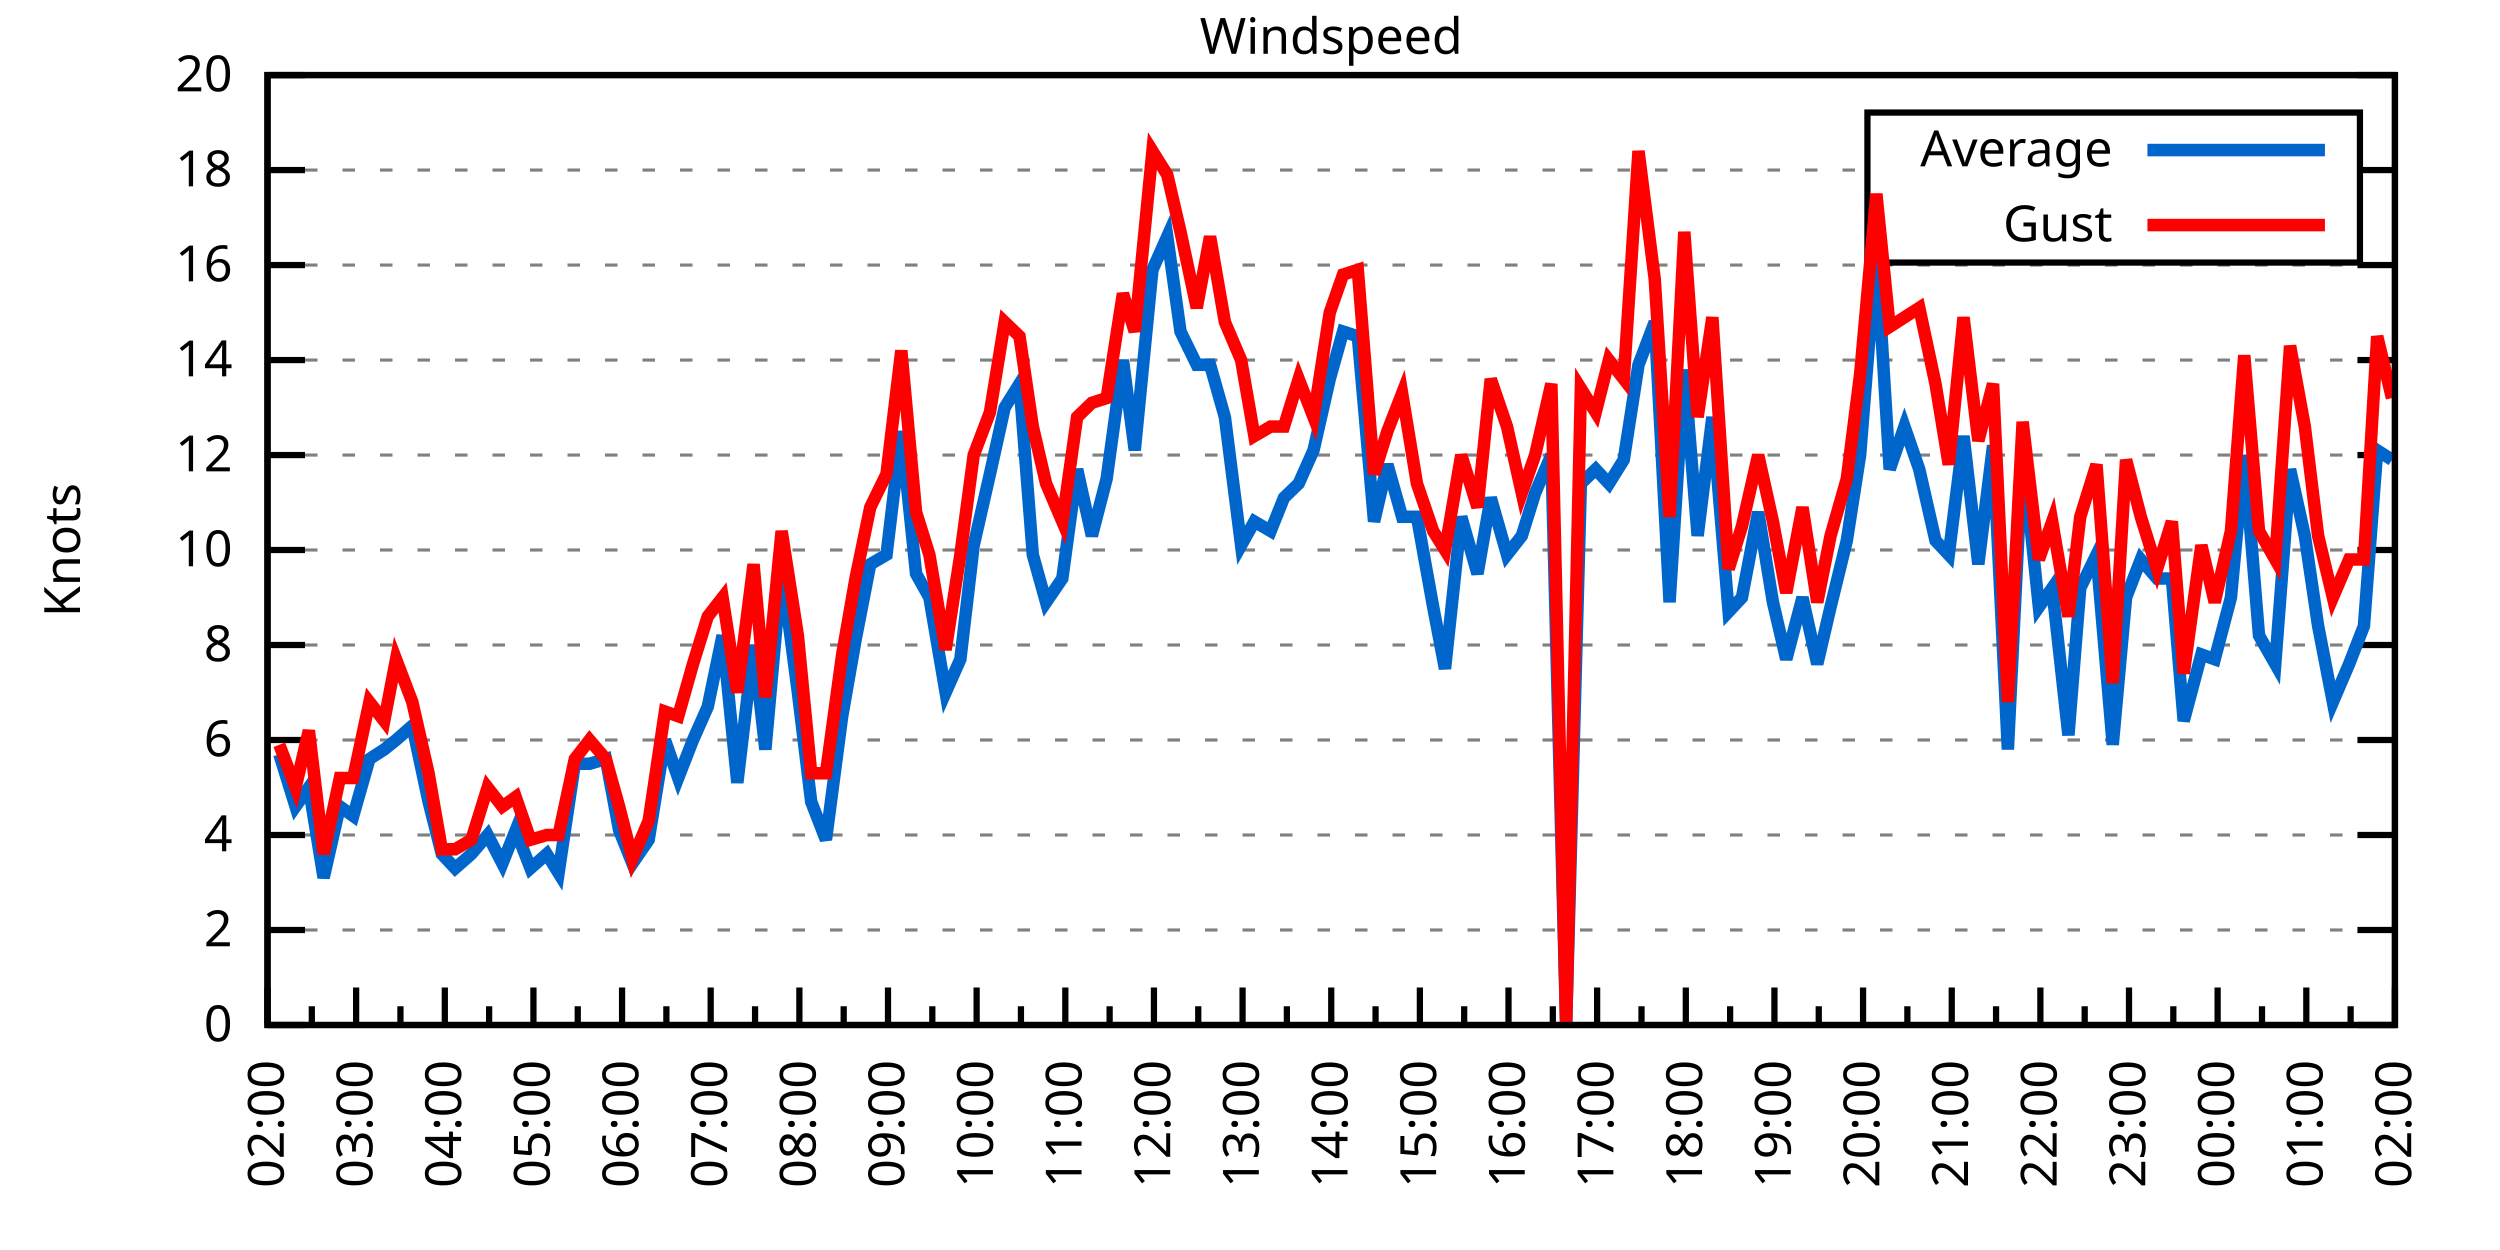
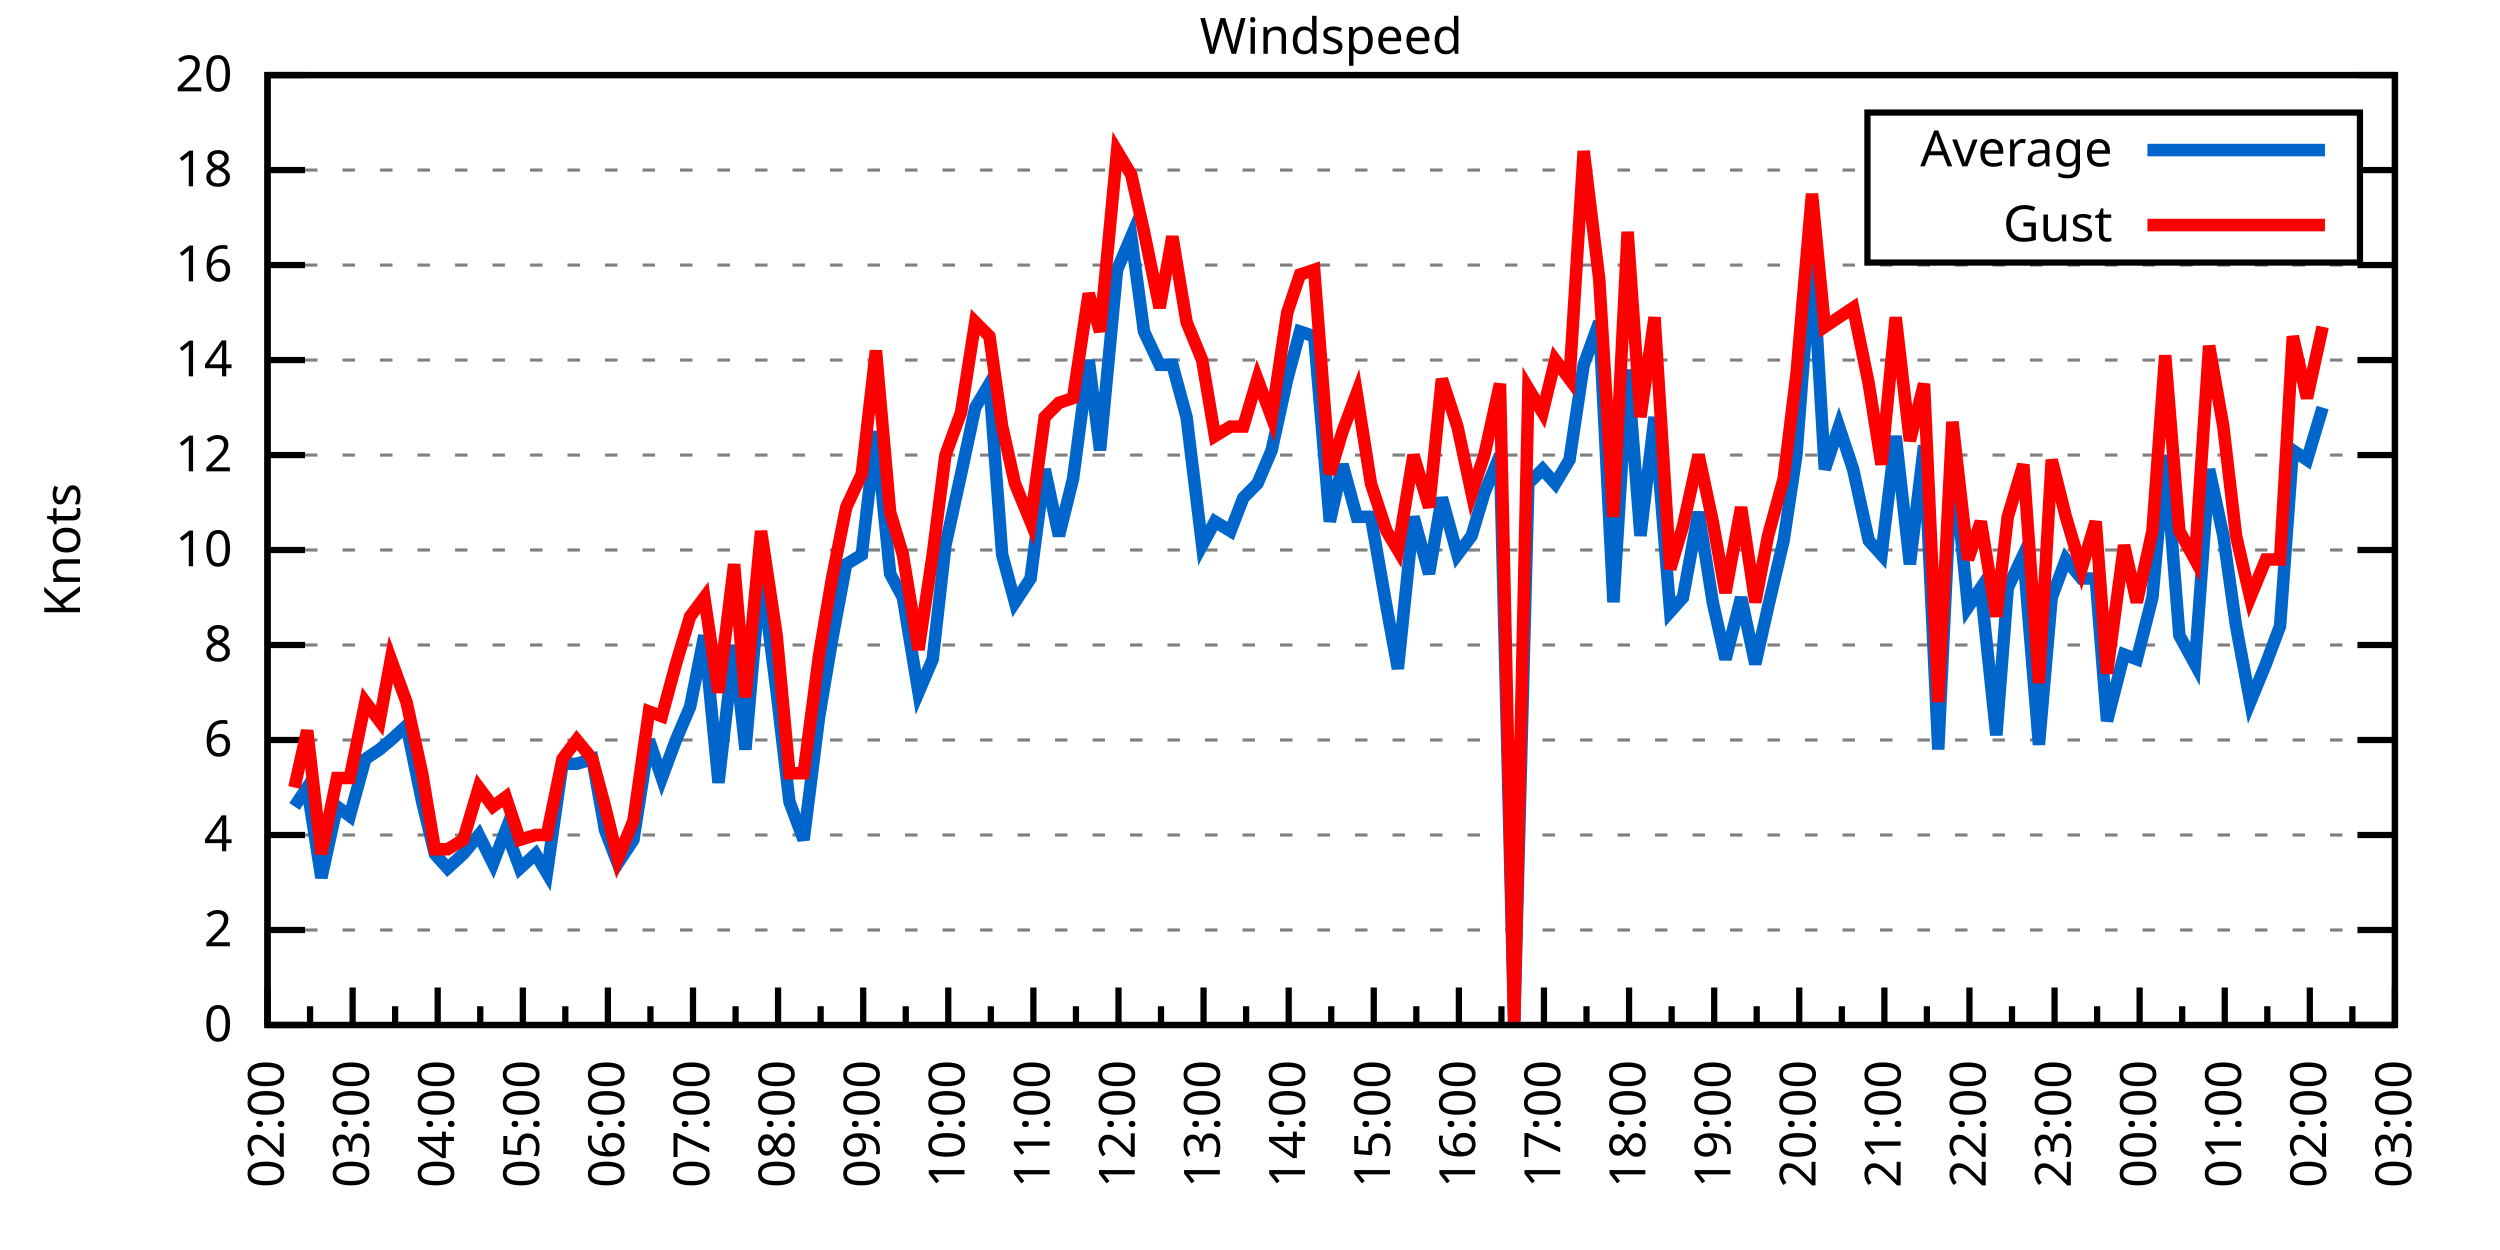
<svg xmlns="http://www.w3.org/2000/svg" xmlns:xlink="http://www.w3.org/1999/xlink" width="400" height="200" viewBox="0 0 400 200">
  <g id="gnuplot_canvas">
    <rect x="0" y="0" width="400" height="200" fill="none" />
    <defs>
      <circle id="gpDot" r="0.5" stroke-width="0.5" stroke="currentColor" />
      <path id="gpPt0" stroke-width="0.333" stroke="currentColor" d="M-1,0 h2 M0,-1 v2" />
      <path id="gpPt1" stroke-width="0.333" stroke="currentColor" d="M-1,-1 L1,1 M1,-1 L-1,1" />
      <path id="gpPt2" stroke-width="0.333" stroke="currentColor" d="M-1,0 L1,0 M0,-1 L0,1 M-1,-1 L1,1 M-1,1 L1,-1" />
      <rect id="gpPt3" stroke-width="0.333" stroke="currentColor" x="-1" y="-1" width="2" height="2" />
      <rect id="gpPt4" stroke-width="0.333" stroke="currentColor" fill="currentColor" x="-1" y="-1" width="2" height="2" />
      <circle id="gpPt5" stroke-width="0.333" stroke="currentColor" cx="0" cy="0" r="1" />
      <use xlink:href="#gpPt5" id="gpPt6" fill="currentColor" stroke="none" />
      <path id="gpPt7" stroke-width="0.333" stroke="currentColor" d="M0,-1.33 L-1.33,0.67 L1.33,0.67 z" />
      <use xlink:href="#gpPt7" id="gpPt8" fill="currentColor" stroke="none" />
      <use xlink:href="#gpPt7" id="gpPt9" stroke="currentColor" transform="rotate(180)" />
      <use xlink:href="#gpPt9" id="gpPt10" fill="currentColor" stroke="none" />
      <use xlink:href="#gpPt3" id="gpPt11" stroke="currentColor" transform="rotate(45)" />
      <use xlink:href="#gpPt11" id="gpPt12" fill="currentColor" stroke="none" />
      <path id="gpPt13" stroke-width="0.333" stroke="currentColor" d="M0,1.330 L1.265,0.411 L0.782,-1.067 L-0.782,-1.076 L-1.265,0.411 z" />
      <use xlink:href="#gpPt13" id="gpPt14" fill="currentColor" stroke="none" />
      <filter id="textbox" filterUnits="objectBoundingBox" x="0" y="0" height="1" width="1">
        <feFlood flood-color="white" flood-opacity="1" result="bgnd" />
        <feComposite in="SourceGraphic" in2="bgnd" operator="atop" />
      </filter>
      <filter id="greybox" filterUnits="objectBoundingBox" x="0" y="0" height="1" width="1">
        <feFlood flood-color="lightgrey" flood-opacity="1" result="grey" />
        <feComposite in="SourceGraphic" in2="grey" operator="atop" />
      </filter>
    </defs>
    <g fill="none" color="white" stroke="currentColor" stroke-width="1.00" stroke-linecap="butt" stroke-linejoin="miter">
</g>
    <g fill="none" color="black" stroke="currentColor" stroke-width="1.00" stroke-linecap="butt" stroke-linejoin="miter">
      <g stroke="none" shape-rendering="crispEdges">
        <polygon fill="rgb(255, 255, 255)" points="42.80,164.00 383.18,164.00 383.18,12.02 42.80,12.02 " />
      </g>
    </g>
    <g fill="none" color="black" stroke="currentColor" stroke-width="1.00" stroke-linecap="butt" stroke-linejoin="miter">
</g>
    <g fill="none" color="black" stroke="black" stroke-width="0.50" stroke-linecap="butt" stroke-linejoin="miter">
</g>
    <g fill="none" color="gray" stroke="currentColor" stroke-width="0.50" stroke-linecap="butt" stroke-linejoin="miter">
      <path stroke="gray" stroke-dasharray="2,4" class="gridline" d="M42.80,164.00 L383.19,164.00  " />
    </g>
    <g fill="none" color="gray" stroke="gray" stroke-width="1.00" stroke-linecap="butt" stroke-linejoin="miter">
</g>
    <g fill="none" color="black" stroke="currentColor" stroke-width="1.00" stroke-linecap="butt" stroke-linejoin="miter">
      <path stroke="black" d="M42.80,164.00 L48.80,164.00 M383.19,164.00 L377.19,164.00  " />
      <g transform="translate(37.20,166.60)" stroke="none" fill="black" font-family="Sans" font-size="8.00" text-anchor="end">
        <text>
          <tspan font-family="Sans"> 0</tspan>
        </text>
      </g>
    </g>
    <g fill="none" color="black" stroke="currentColor" stroke-width="1.00" stroke-linecap="butt" stroke-linejoin="miter">
</g>
    <g fill="none" color="black" stroke="black" stroke-width="0.50" stroke-linecap="butt" stroke-linejoin="miter">
</g>
    <g fill="none" color="gray" stroke="currentColor" stroke-width="0.50" stroke-linecap="butt" stroke-linejoin="miter">
      <path stroke="gray" stroke-dasharray="2,4" class="gridline" d="M42.80,148.80 L383.19,148.80  " />
    </g>
    <g fill="none" color="gray" stroke="gray" stroke-width="1.00" stroke-linecap="butt" stroke-linejoin="miter">
</g>
    <g fill="none" color="black" stroke="currentColor" stroke-width="1.00" stroke-linecap="butt" stroke-linejoin="miter">
      <path stroke="black" d="M42.80,148.80 L48.80,148.80 M383.19,148.80 L377.19,148.80  " />
      <g transform="translate(37.20,151.40)" stroke="none" fill="black" font-family="Sans" font-size="8.00" text-anchor="end">
        <text>
          <tspan font-family="Sans"> 2</tspan>
        </text>
      </g>
    </g>
    <g fill="none" color="black" stroke="currentColor" stroke-width="1.00" stroke-linecap="butt" stroke-linejoin="miter">
</g>
    <g fill="none" color="black" stroke="black" stroke-width="0.50" stroke-linecap="butt" stroke-linejoin="miter">
</g>
    <g fill="none" color="gray" stroke="currentColor" stroke-width="0.50" stroke-linecap="butt" stroke-linejoin="miter">
      <path stroke="gray" stroke-dasharray="2,4" class="gridline" d="M42.80,133.60 L383.19,133.60  " />
    </g>
    <g fill="none" color="gray" stroke="gray" stroke-width="1.00" stroke-linecap="butt" stroke-linejoin="miter">
</g>
    <g fill="none" color="black" stroke="currentColor" stroke-width="1.00" stroke-linecap="butt" stroke-linejoin="miter">
      <path stroke="black" d="M42.80,133.60 L48.80,133.60 M383.19,133.60 L377.19,133.60  " />
      <g transform="translate(37.20,136.20)" stroke="none" fill="black" font-family="Sans" font-size="8.00" text-anchor="end">
        <text>
          <tspan font-family="Sans"> 4</tspan>
        </text>
      </g>
    </g>
    <g fill="none" color="black" stroke="currentColor" stroke-width="1.00" stroke-linecap="butt" stroke-linejoin="miter">
</g>
    <g fill="none" color="black" stroke="black" stroke-width="0.50" stroke-linecap="butt" stroke-linejoin="miter">
</g>
    <g fill="none" color="gray" stroke="currentColor" stroke-width="0.50" stroke-linecap="butt" stroke-linejoin="miter">
      <path stroke="gray" stroke-dasharray="2,4" class="gridline" d="M42.80,118.40 L383.19,118.40  " />
    </g>
    <g fill="none" color="gray" stroke="gray" stroke-width="1.00" stroke-linecap="butt" stroke-linejoin="miter">
</g>
    <g fill="none" color="black" stroke="currentColor" stroke-width="1.00" stroke-linecap="butt" stroke-linejoin="miter">
      <path stroke="black" d="M42.80,118.40 L48.80,118.40 M383.19,118.40 L377.19,118.40  " />
      <g transform="translate(37.20,121.00)" stroke="none" fill="black" font-family="Sans" font-size="8.00" text-anchor="end">
        <text>
          <tspan font-family="Sans"> 6</tspan>
        </text>
      </g>
    </g>
    <g fill="none" color="black" stroke="currentColor" stroke-width="1.00" stroke-linecap="butt" stroke-linejoin="miter">
</g>
    <g fill="none" color="black" stroke="black" stroke-width="0.50" stroke-linecap="butt" stroke-linejoin="miter">
</g>
    <g fill="none" color="gray" stroke="currentColor" stroke-width="0.50" stroke-linecap="butt" stroke-linejoin="miter">
      <path stroke="gray" stroke-dasharray="2,4" class="gridline" d="M42.80,103.20 L383.19,103.20  " />
    </g>
    <g fill="none" color="gray" stroke="gray" stroke-width="1.00" stroke-linecap="butt" stroke-linejoin="miter">
</g>
    <g fill="none" color="black" stroke="currentColor" stroke-width="1.00" stroke-linecap="butt" stroke-linejoin="miter">
      <path stroke="black" d="M42.80,103.20 L48.80,103.20 M383.19,103.20 L377.19,103.20  " />
      <g transform="translate(37.20,105.80)" stroke="none" fill="black" font-family="Sans" font-size="8.00" text-anchor="end">
        <text>
          <tspan font-family="Sans"> 8</tspan>
        </text>
      </g>
    </g>
    <g fill="none" color="black" stroke="currentColor" stroke-width="1.00" stroke-linecap="butt" stroke-linejoin="miter">
</g>
    <g fill="none" color="black" stroke="black" stroke-width="0.50" stroke-linecap="butt" stroke-linejoin="miter">
</g>
    <g fill="none" color="gray" stroke="currentColor" stroke-width="0.50" stroke-linecap="butt" stroke-linejoin="miter">
      <path stroke="gray" stroke-dasharray="2,4" class="gridline" d="M42.80,88.00 L383.19,88.00  " />
    </g>
    <g fill="none" color="gray" stroke="gray" stroke-width="1.00" stroke-linecap="butt" stroke-linejoin="miter">
</g>
    <g fill="none" color="black" stroke="currentColor" stroke-width="1.00" stroke-linecap="butt" stroke-linejoin="miter">
      <path stroke="black" d="M42.80,88.00 L48.80,88.00 M383.19,88.00 L377.19,88.00  " />
      <g transform="translate(37.20,90.60)" stroke="none" fill="black" font-family="Sans" font-size="8.00" text-anchor="end">
        <text>
          <tspan font-family="Sans"> 10</tspan>
        </text>
      </g>
    </g>
    <g fill="none" color="black" stroke="currentColor" stroke-width="1.00" stroke-linecap="butt" stroke-linejoin="miter">
</g>
    <g fill="none" color="black" stroke="black" stroke-width="0.50" stroke-linecap="butt" stroke-linejoin="miter">
</g>
    <g fill="none" color="gray" stroke="currentColor" stroke-width="0.50" stroke-linecap="butt" stroke-linejoin="miter">
      <path stroke="gray" stroke-dasharray="2,4" class="gridline" d="M42.80,72.81 L383.19,72.81  " />
    </g>
    <g fill="none" color="gray" stroke="gray" stroke-width="1.00" stroke-linecap="butt" stroke-linejoin="miter">
</g>
    <g fill="none" color="black" stroke="currentColor" stroke-width="1.00" stroke-linecap="butt" stroke-linejoin="miter">
      <path stroke="black" d="M42.80,72.81 L48.80,72.81 M383.19,72.81 L377.19,72.81  " />
      <g transform="translate(37.20,75.41)" stroke="none" fill="black" font-family="Sans" font-size="8.00" text-anchor="end">
        <text>
          <tspan font-family="Sans"> 12</tspan>
        </text>
      </g>
    </g>
    <g fill="none" color="black" stroke="currentColor" stroke-width="1.00" stroke-linecap="butt" stroke-linejoin="miter">
</g>
    <g fill="none" color="black" stroke="black" stroke-width="0.50" stroke-linecap="butt" stroke-linejoin="miter">
</g>
    <g fill="none" color="gray" stroke="currentColor" stroke-width="0.50" stroke-linecap="butt" stroke-linejoin="miter">
      <path stroke="gray" stroke-dasharray="2,4" class="gridline" d="M42.80,57.61 L383.19,57.61  " />
    </g>
    <g fill="none" color="gray" stroke="gray" stroke-width="1.00" stroke-linecap="butt" stroke-linejoin="miter">
</g>
    <g fill="none" color="black" stroke="currentColor" stroke-width="1.00" stroke-linecap="butt" stroke-linejoin="miter">
      <path stroke="black" d="M42.80,57.61 L48.80,57.61 M383.19,57.61 L377.19,57.61  " />
      <g transform="translate(37.20,60.21)" stroke="none" fill="black" font-family="Sans" font-size="8.00" text-anchor="end">
        <text>
          <tspan font-family="Sans"> 14</tspan>
        </text>
      </g>
    </g>
    <g fill="none" color="black" stroke="currentColor" stroke-width="1.00" stroke-linecap="butt" stroke-linejoin="miter">
</g>
    <g fill="none" color="black" stroke="black" stroke-width="0.50" stroke-linecap="butt" stroke-linejoin="miter">
</g>
    <g fill="none" color="gray" stroke="currentColor" stroke-width="0.50" stroke-linecap="butt" stroke-linejoin="miter">
      <path stroke="gray" stroke-dasharray="2,4" class="gridline" d="M42.80,42.41 L383.19,42.41  " />
    </g>
    <g fill="none" color="gray" stroke="gray" stroke-width="1.00" stroke-linecap="butt" stroke-linejoin="miter">
</g>
    <g fill="none" color="black" stroke="currentColor" stroke-width="1.00" stroke-linecap="butt" stroke-linejoin="miter">
      <path stroke="black" d="M42.80,42.41 L48.80,42.41 M383.19,42.41 L377.19,42.41  " />
      <g transform="translate(37.20,45.01)" stroke="none" fill="black" font-family="Sans" font-size="8.00" text-anchor="end">
        <text>
          <tspan font-family="Sans"> 16</tspan>
        </text>
      </g>
    </g>
    <g fill="none" color="black" stroke="currentColor" stroke-width="1.00" stroke-linecap="butt" stroke-linejoin="miter">
</g>
    <g fill="none" color="black" stroke="black" stroke-width="0.50" stroke-linecap="butt" stroke-linejoin="miter">
</g>
    <g fill="none" color="gray" stroke="currentColor" stroke-width="0.50" stroke-linecap="butt" stroke-linejoin="miter">
      <path stroke="gray" stroke-dasharray="2,4" class="gridline" d="M42.80,27.21 L298.79,27.21 M377.59,27.21 L383.19,27.21  " />
    </g>
    <g fill="none" color="gray" stroke="gray" stroke-width="1.00" stroke-linecap="butt" stroke-linejoin="miter">
</g>
    <g fill="none" color="black" stroke="currentColor" stroke-width="1.00" stroke-linecap="butt" stroke-linejoin="miter">
      <path stroke="black" d="M42.80,27.21 L48.80,27.21 M383.19,27.21 L377.19,27.21  " />
      <g transform="translate(37.20,29.81)" stroke="none" fill="black" font-family="Sans" font-size="8.00" text-anchor="end">
        <text>
          <tspan font-family="Sans"> 18</tspan>
        </text>
      </g>
    </g>
    <g fill="none" color="black" stroke="currentColor" stroke-width="1.00" stroke-linecap="butt" stroke-linejoin="miter">
</g>
    <g fill="none" color="black" stroke="black" stroke-width="0.50" stroke-linecap="butt" stroke-linejoin="miter">
</g>
    <g fill="none" color="gray" stroke="currentColor" stroke-width="0.50" stroke-linecap="butt" stroke-linejoin="miter">
      <path stroke="gray" stroke-dasharray="2,4" class="gridline" d="M42.80,12.01 L383.19,12.01  " />
    </g>
    <g fill="none" color="gray" stroke="gray" stroke-width="1.00" stroke-linecap="butt" stroke-linejoin="miter">
</g>
    <g fill="none" color="black" stroke="currentColor" stroke-width="1.00" stroke-linecap="butt" stroke-linejoin="miter">
      <path stroke="black" d="M42.80,12.01 L48.80,12.01 M383.19,12.01 L377.19,12.01  " />
      <g transform="translate(37.20,14.61)" stroke="none" fill="black" font-family="Sans" font-size="8.00" text-anchor="end">
        <text>
          <tspan font-family="Sans"> 20</tspan>
        </text>
      </g>
    </g>
    <g fill="none" color="black" stroke="currentColor" stroke-width="1.00" stroke-linecap="butt" stroke-linejoin="miter">
      <path stroke="black" d="M42.80,164.00 L42.80,158.00  " />
      <g transform="translate(45.40,169.60) rotate(270)" stroke="none" fill="black" font-family="Sans" font-size="8.00" text-anchor="end">
        <text>
          <tspan font-family="Sans">02:00</tspan>
        </text>
      </g>
    </g>
    <g fill="none" color="black" stroke="currentColor" stroke-width="1.00" stroke-linecap="butt" stroke-linejoin="miter">
-       <path stroke="black" d="M49.89,164.00 L49.89,161.00 M56.98,164.00 L56.98,158.00  " />
-       <g transform="translate(59.58,169.60) rotate(270)" stroke="none" fill="black" font-family="Sans" font-size="8.00" text-anchor="end">
+       <path stroke="black" d="M49.61,164.00 L49.61,161.00 M56.42,164.00 L56.42,158.00  " />
+       <g transform="translate(59.02,169.60) rotate(270)" stroke="none" fill="black" font-family="Sans" font-size="8.00" text-anchor="end">
        <text>
          <tspan font-family="Sans">03:00</tspan>
        </text>
      </g>
    </g>
    <g fill="none" color="black" stroke="currentColor" stroke-width="1.00" stroke-linecap="butt" stroke-linejoin="miter">
-       <path stroke="black" d="M64.07,164.00 L64.07,161.00 M71.17,164.00 L71.17,158.00  " />
-       <g transform="translate(73.77,169.60) rotate(270)" stroke="none" fill="black" font-family="Sans" font-size="8.00" text-anchor="end">
+       <path stroke="black" d="M63.22,164.00 L63.22,161.00 M70.03,164.00 L70.03,158.00  " />
+       <g transform="translate(72.63,169.60) rotate(270)" stroke="none" fill="black" font-family="Sans" font-size="8.00" text-anchor="end">
        <text>
          <tspan font-family="Sans">04:00</tspan>
        </text>
      </g>
    </g>
    <g fill="none" color="black" stroke="currentColor" stroke-width="1.00" stroke-linecap="butt" stroke-linejoin="miter">
-       <path stroke="black" d="M78.26,164.00 L78.26,161.00 M85.35,164.00 L85.35,158.00  " />
-       <g transform="translate(87.95,169.60) rotate(270)" stroke="none" fill="black" font-family="Sans" font-size="8.00" text-anchor="end">
+       <path stroke="black" d="M76.84,164.00 L76.84,161.00 M83.65,164.00 L83.65,158.00  " />
+       <g transform="translate(86.25,169.60) rotate(270)" stroke="none" fill="black" font-family="Sans" font-size="8.00" text-anchor="end">
        <text>
          <tspan font-family="Sans">05:00</tspan>
        </text>
      </g>
    </g>
    <g fill="none" color="black" stroke="currentColor" stroke-width="1.00" stroke-linecap="butt" stroke-linejoin="miter">
-       <path stroke="black" d="M92.44,164.00 L92.44,161.00 M99.53,164.00 L99.53,158.00  " />
-       <g transform="translate(102.13,169.60) rotate(270)" stroke="none" fill="black" font-family="Sans" font-size="8.00" text-anchor="end">
+       <path stroke="black" d="M90.45,164.00 L90.45,161.00 M97.26,164.00 L97.26,158.00  " />
+       <g transform="translate(99.86,169.60) rotate(270)" stroke="none" fill="black" font-family="Sans" font-size="8.00" text-anchor="end">
        <text>
          <tspan font-family="Sans">06:00</tspan>
        </text>
      </g>
    </g>
    <g fill="none" color="black" stroke="currentColor" stroke-width="1.00" stroke-linecap="butt" stroke-linejoin="miter">
-       <path stroke="black" d="M106.62,164.00 L106.62,161.00 M113.71,164.00 L113.71,158.00  " />
-       <g transform="translate(116.31,169.60) rotate(270)" stroke="none" fill="black" font-family="Sans" font-size="8.00" text-anchor="end">
+       <path stroke="black" d="M104.07,164.00 L104.07,161.00 M110.88,164.00 L110.88,158.00  " />
+       <g transform="translate(113.48,169.60) rotate(270)" stroke="none" fill="black" font-family="Sans" font-size="8.00" text-anchor="end">
        <text>
          <tspan font-family="Sans">07:00</tspan>
        </text>
      </g>
    </g>
    <g fill="none" color="black" stroke="currentColor" stroke-width="1.00" stroke-linecap="butt" stroke-linejoin="miter">
-       <path stroke="black" d="M120.81,164.00 L120.81,161.00 M127.90,164.00 L127.90,158.00  " />
-       <g transform="translate(130.50,169.60) rotate(270)" stroke="none" fill="black" font-family="Sans" font-size="8.00" text-anchor="end">
+       <path stroke="black" d="M117.69,164.00 L117.69,161.00 M124.49,164.00 L124.49,158.00  " />
+       <g transform="translate(127.09,169.60) rotate(270)" stroke="none" fill="black" font-family="Sans" font-size="8.00" text-anchor="end">
        <text>
          <tspan font-family="Sans">08:00</tspan>
        </text>
      </g>
    </g>
    <g fill="none" color="black" stroke="currentColor" stroke-width="1.00" stroke-linecap="butt" stroke-linejoin="miter">
-       <path stroke="black" d="M134.99,164.00 L134.99,161.00 M142.08,164.00 L142.08,158.00  " />
-       <g transform="translate(144.68,169.60) rotate(270)" stroke="none" fill="black" font-family="Sans" font-size="8.00" text-anchor="end">
+       <path stroke="black" d="M131.30,164.00 L131.30,161.00 M138.11,164.00 L138.11,158.00  " />
+       <g transform="translate(140.71,169.60) rotate(270)" stroke="none" fill="black" font-family="Sans" font-size="8.00" text-anchor="end">
        <text>
          <tspan font-family="Sans">09:00</tspan>
        </text>
      </g>
    </g>
    <g fill="none" color="black" stroke="currentColor" stroke-width="1.00" stroke-linecap="butt" stroke-linejoin="miter">
-       <path stroke="black" d="M149.17,164.00 L149.17,161.00 M156.26,164.00 L156.26,158.00  " />
-       <g transform="translate(158.86,169.60) rotate(270)" stroke="none" fill="black" font-family="Sans" font-size="8.00" text-anchor="end">
+       <path stroke="black" d="M144.92,164.00 L144.92,161.00 M151.72,164.00 L151.72,158.00  " />
+       <g transform="translate(154.32,169.60) rotate(270)" stroke="none" fill="black" font-family="Sans" font-size="8.00" text-anchor="end">
        <text>
          <tspan font-family="Sans">10:00</tspan>
        </text>
      </g>
    </g>
    <g fill="none" color="black" stroke="currentColor" stroke-width="1.00" stroke-linecap="butt" stroke-linejoin="miter">
-       <path stroke="black" d="M163.35,164.00 L163.35,161.00 M170.45,164.00 L170.45,158.00  " />
-       <g transform="translate(173.05,169.60) rotate(270)" stroke="none" fill="black" font-family="Sans" font-size="8.00" text-anchor="end">
+       <path stroke="black" d="M158.53,164.00 L158.53,161.00 M165.34,164.00 L165.34,158.00  " />
+       <g transform="translate(167.94,169.60) rotate(270)" stroke="none" fill="black" font-family="Sans" font-size="8.00" text-anchor="end">
        <text>
          <tspan font-family="Sans">11:00</tspan>
        </text>
      </g>
    </g>
    <g fill="none" color="black" stroke="currentColor" stroke-width="1.00" stroke-linecap="butt" stroke-linejoin="miter">
-       <path stroke="black" d="M177.54,164.00 L177.54,161.00 M184.63,164.00 L184.63,158.00  " />
-       <g transform="translate(187.23,169.60) rotate(270)" stroke="none" fill="black" font-family="Sans" font-size="8.00" text-anchor="end">
+       <path stroke="black" d="M172.15,164.00 L172.15,161.00 M178.96,164.00 L178.96,158.00  " />
+       <g transform="translate(181.56,169.60) rotate(270)" stroke="none" fill="black" font-family="Sans" font-size="8.00" text-anchor="end">
        <text>
          <tspan font-family="Sans">12:00</tspan>
        </text>
      </g>
    </g>
    <g fill="none" color="black" stroke="currentColor" stroke-width="1.00" stroke-linecap="butt" stroke-linejoin="miter">
-       <path stroke="black" d="M191.72,164.00 L191.72,161.00 M198.81,164.00 L198.81,158.00  " />
-       <g transform="translate(201.41,169.60) rotate(270)" stroke="none" fill="black" font-family="Sans" font-size="8.00" text-anchor="end">
+       <path stroke="black" d="M185.76,164.00 L185.76,161.00 M192.57,164.00 L192.57,158.00  " />
+       <g transform="translate(195.17,169.60) rotate(270)" stroke="none" fill="black" font-family="Sans" font-size="8.00" text-anchor="end">
        <text>
          <tspan font-family="Sans">13:00</tspan>
        </text>
      </g>
    </g>
    <g fill="none" color="black" stroke="currentColor" stroke-width="1.00" stroke-linecap="butt" stroke-linejoin="miter">
-       <path stroke="black" d="M205.90,164.00 L205.90,161.00 M213.00,164.00 L213.00,158.00  " />
-       <g transform="translate(215.60,169.60) rotate(270)" stroke="none" fill="black" font-family="Sans" font-size="8.00" text-anchor="end">
+       <path stroke="black" d="M199.38,164.00 L199.38,161.00 M206.19,164.00 L206.19,158.00  " />
+       <g transform="translate(208.79,169.60) rotate(270)" stroke="none" fill="black" font-family="Sans" font-size="8.00" text-anchor="end">
        <text>
          <tspan font-family="Sans">14:00</tspan>
        </text>
      </g>
    </g>
    <g fill="none" color="black" stroke="currentColor" stroke-width="1.00" stroke-linecap="butt" stroke-linejoin="miter">
-       <path stroke="black" d="M220.09,164.00 L220.09,161.00 M227.18,164.00 L227.18,158.00  " />
-       <g transform="translate(229.78,169.60) rotate(270)" stroke="none" fill="black" font-family="Sans" font-size="8.00" text-anchor="end">
+       <path stroke="black" d="M213.00,164.00 L213.00,161.00 M219.80,164.00 L219.80,158.00  " />
+       <g transform="translate(222.40,169.60) rotate(270)" stroke="none" fill="black" font-family="Sans" font-size="8.00" text-anchor="end">
        <text>
          <tspan font-family="Sans">15:00</tspan>
        </text>
      </g>
    </g>
    <g fill="none" color="black" stroke="currentColor" stroke-width="1.00" stroke-linecap="butt" stroke-linejoin="miter">
-       <path stroke="black" d="M234.27,164.00 L234.27,161.00 M241.36,164.00 L241.36,158.00  " />
-       <g transform="translate(243.96,169.60) rotate(270)" stroke="none" fill="black" font-family="Sans" font-size="8.00" text-anchor="end">
+       <path stroke="black" d="M226.61,164.00 L226.61,161.00 M233.42,164.00 L233.42,158.00  " />
+       <g transform="translate(236.02,169.60) rotate(270)" stroke="none" fill="black" font-family="Sans" font-size="8.00" text-anchor="end">
        <text>
          <tspan font-family="Sans">16:00</tspan>
        </text>
      </g>
    </g>
    <g fill="none" color="black" stroke="currentColor" stroke-width="1.00" stroke-linecap="butt" stroke-linejoin="miter">
-       <path stroke="black" d="M248.45,164.00 L248.45,161.00 M255.54,164.00 L255.54,158.00  " />
-       <g transform="translate(258.14,169.60) rotate(270)" stroke="none" fill="black" font-family="Sans" font-size="8.00" text-anchor="end">
+       <path stroke="black" d="M240.23,164.00 L240.23,161.00 M247.03,164.00 L247.03,158.00  " />
+       <g transform="translate(249.63,169.60) rotate(270)" stroke="none" fill="black" font-family="Sans" font-size="8.00" text-anchor="end">
        <text>
          <tspan font-family="Sans">17:00</tspan>
        </text>
      </g>
    </g>
    <g fill="none" color="black" stroke="currentColor" stroke-width="1.00" stroke-linecap="butt" stroke-linejoin="miter">
-       <path stroke="black" d="M262.64,164.00 L262.64,161.00 M269.73,164.00 L269.73,158.00  " />
-       <g transform="translate(272.33,169.60) rotate(270)" stroke="none" fill="black" font-family="Sans" font-size="8.00" text-anchor="end">
+       <path stroke="black" d="M253.84,164.00 L253.84,161.00 M260.65,164.00 L260.65,158.00  " />
+       <g transform="translate(263.25,169.60) rotate(270)" stroke="none" fill="black" font-family="Sans" font-size="8.00" text-anchor="end">
        <text>
          <tspan font-family="Sans">18:00</tspan>
        </text>
      </g>
    </g>
    <g fill="none" color="black" stroke="currentColor" stroke-width="1.00" stroke-linecap="butt" stroke-linejoin="miter">
-       <path stroke="black" d="M276.82,164.00 L276.82,161.00 M283.91,164.00 L283.91,158.00  " />
-       <g transform="translate(286.51,169.60) rotate(270)" stroke="none" fill="black" font-family="Sans" font-size="8.00" text-anchor="end">
+       <path stroke="black" d="M267.46,164.00 L267.46,161.00 M274.27,164.00 L274.27,158.00  " />
+       <g transform="translate(276.87,169.60) rotate(270)" stroke="none" fill="black" font-family="Sans" font-size="8.00" text-anchor="end">
        <text>
          <tspan font-family="Sans">19:00</tspan>
        </text>
      </g>
    </g>
    <g fill="none" color="black" stroke="currentColor" stroke-width="1.00" stroke-linecap="butt" stroke-linejoin="miter">
-       <path stroke="black" d="M291.00,164.00 L291.00,161.00 M298.09,164.00 L298.09,158.00  " />
-       <g transform="translate(300.69,169.60) rotate(270)" stroke="none" fill="black" font-family="Sans" font-size="8.00" text-anchor="end">
+       <path stroke="black" d="M281.07,164.00 L281.07,161.00 M287.88,164.00 L287.88,158.00  " />
+       <g transform="translate(290.48,169.60) rotate(270)" stroke="none" fill="black" font-family="Sans" font-size="8.00" text-anchor="end">
        <text>
          <tspan font-family="Sans">20:00</tspan>
        </text>
      </g>
    </g>
    <g fill="none" color="black" stroke="currentColor" stroke-width="1.00" stroke-linecap="butt" stroke-linejoin="miter">
-       <path stroke="black" d="M305.18,164.00 L305.18,161.00 M312.28,164.00 L312.28,158.00  " />
-       <g transform="translate(314.88,169.60) rotate(270)" stroke="none" fill="black" font-family="Sans" font-size="8.00" text-anchor="end">
+       <path stroke="black" d="M294.69,164.00 L294.69,161.00 M301.50,164.00 L301.50,158.00  " />
+       <g transform="translate(304.10,169.60) rotate(270)" stroke="none" fill="black" font-family="Sans" font-size="8.00" text-anchor="end">
        <text>
          <tspan font-family="Sans">21:00</tspan>
        </text>
      </g>
    </g>
    <g fill="none" color="black" stroke="currentColor" stroke-width="1.00" stroke-linecap="butt" stroke-linejoin="miter">
-       <path stroke="black" d="M319.37,164.00 L319.37,161.00 M326.46,164.00 L326.46,158.00  " />
-       <g transform="translate(329.06,169.60) rotate(270)" stroke="none" fill="black" font-family="Sans" font-size="8.00" text-anchor="end">
+       <path stroke="black" d="M308.30,164.00 L308.30,161.00 M315.11,164.00 L315.11,158.00  " />
+       <g transform="translate(317.71,169.60) rotate(270)" stroke="none" fill="black" font-family="Sans" font-size="8.00" text-anchor="end">
        <text>
          <tspan font-family="Sans">22:00</tspan>
        </text>
      </g>
    </g>
    <g fill="none" color="black" stroke="currentColor" stroke-width="1.00" stroke-linecap="butt" stroke-linejoin="miter">
-       <path stroke="black" d="M333.55,164.00 L333.55,161.00 M340.64,164.00 L340.64,158.00  " />
-       <g transform="translate(343.24,169.60) rotate(270)" stroke="none" fill="black" font-family="Sans" font-size="8.00" text-anchor="end">
+       <path stroke="black" d="M321.92,164.00 L321.92,161.00 M328.73,164.00 L328.73,158.00  " />
+       <g transform="translate(331.33,169.60) rotate(270)" stroke="none" fill="black" font-family="Sans" font-size="8.00" text-anchor="end">
        <text>
          <tspan font-family="Sans">23:00</tspan>
        </text>
      </g>
    </g>
    <g fill="none" color="black" stroke="currentColor" stroke-width="1.00" stroke-linecap="butt" stroke-linejoin="miter">
-       <path stroke="black" d="M347.73,164.00 L347.73,161.00 M354.82,164.00 L354.82,158.00  " />
-       <g transform="translate(357.42,169.60) rotate(270)" stroke="none" fill="black" font-family="Sans" font-size="8.00" text-anchor="end">
+       <path stroke="black" d="M335.54,164.00 L335.54,161.00 M342.34,164.00 L342.34,158.00  " />
+       <g transform="translate(344.94,169.60) rotate(270)" stroke="none" fill="black" font-family="Sans" font-size="8.00" text-anchor="end">
        <text>
          <tspan font-family="Sans">00:00</tspan>
        </text>
      </g>
    </g>
    <g fill="none" color="black" stroke="currentColor" stroke-width="1.00" stroke-linecap="butt" stroke-linejoin="miter">
-       <path stroke="black" d="M361.92,164.00 L361.92,161.00 M369.01,164.00 L369.01,158.00  " />
-       <g transform="translate(371.61,169.60) rotate(270)" stroke="none" fill="black" font-family="Sans" font-size="8.00" text-anchor="end">
+       <path stroke="black" d="M349.15,164.00 L349.15,161.00 M355.96,164.00 L355.96,158.00  " />
+       <g transform="translate(358.56,169.60) rotate(270)" stroke="none" fill="black" font-family="Sans" font-size="8.00" text-anchor="end">
        <text>
          <tspan font-family="Sans">01:00</tspan>
        </text>
      </g>
    </g>
    <g fill="none" color="black" stroke="currentColor" stroke-width="1.00" stroke-linecap="butt" stroke-linejoin="miter">
-       <path stroke="black" d="M376.10,164.00 L376.10,161.00 M383.19,164.00 L383.19,158.00  " />
+       <path stroke="black" d="M362.77,164.00 L362.77,161.00 M369.57,164.00 L369.57,158.00  " />
+       <g transform="translate(372.17,169.60) rotate(270)" stroke="none" fill="black" font-family="Sans" font-size="8.00" text-anchor="end">
+         <text>
+           <tspan font-family="Sans">02:00</tspan>
+         </text>
+       </g>
+     </g>
+     <g fill="none" color="black" stroke="currentColor" stroke-width="1.00" stroke-linecap="butt" stroke-linejoin="miter">
+       <path stroke="black" d="M376.38,164.00 L376.38,161.00 M383.19,164.00 L383.19,158.00  " />
      <g transform="translate(385.79,169.60) rotate(270)" stroke="none" fill="black" font-family="Sans" font-size="8.00" text-anchor="end">
        <text>
-           <tspan font-family="Sans">02:00</tspan>
+           <tspan font-family="Sans">03:00</tspan>
        </text>
      </g>
    </g>
    <g fill="none" color="black" stroke="currentColor" stroke-width="1.00" stroke-linecap="butt" stroke-linejoin="miter">
</g>
    <g fill="none" color="black" stroke="currentColor" stroke-width="1.00" stroke-linecap="butt" stroke-linejoin="miter">
      <path stroke="black" d="M42.80,12.01 L42.80,164.00 L383.19,164.00 L383.19,12.01 L42.80,12.01 Z  " />
    </g>
    <g fill="none" color="black" stroke="currentColor" stroke-width="1.00" stroke-linecap="butt" stroke-linejoin="miter">
      <g transform="translate(12.80,88.01) rotate(270)" stroke="none" fill="black" font-family="Sans" font-size="8.00" text-anchor="middle">
        <text>
          <tspan font-family="Sans">Knots</tspan>
        </text>
      </g>
    </g>
    <g fill="none" color="black" stroke="currentColor" stroke-width="1.00" stroke-linecap="butt" stroke-linejoin="miter">
</g>
    <g fill="none" color="black" stroke="currentColor" stroke-width="1.00" stroke-linecap="butt" stroke-linejoin="miter">
      <path stroke="black" d="M298.79,42.01 L298.79,18.01 L377.59,18.01 L377.59,42.01 L298.79,42.01 Z  " />
    </g>
    <g id="Windspeed_plot_1">
      <g fill="none" color="white" stroke="black" stroke-width="2.00" stroke-linecap="butt" stroke-linejoin="miter">
</g>
      <g fill="none" color="black" stroke="currentColor" stroke-width="2.00" stroke-linecap="butt" stroke-linejoin="miter">
        <g transform="translate(337.99,26.61)" stroke="none" fill="black" font-family="Sans" font-size="8.00" text-anchor="end">
          <text>
            <tspan font-family="Sans">Average</tspan>
          </text>
        </g>
      </g>
      <g fill="none" color="black" stroke="currentColor" stroke-width="2.00" stroke-linecap="butt" stroke-linejoin="miter">
-         <path stroke="rgb(  0, 102, 204)" d="M343.59,24.01 L371.99,24.01 M44.69,120.68 L47.29,129.04 L49.42,126.00 L51.78,140.44 L54.38,129.04 L56.51,130.56   L59.11,121.44 L61.47,119.92 L63.37,118.40 L65.97,116.12 L68.57,128.28 L70.69,136.64 L72.82,138.92 L75.42,136.64   L78.02,133.60 L80.38,138.16 L82.51,132.84 L84.88,138.92 L87.48,136.64 L89.37,139.68 L91.97,122.20 L94.33,122.20   L96.93,121.44 L99.06,132.84 L101.19,138.16 L103.79,134.36 L106.39,118.40 L108.51,124.48 L110.88,118.40 L113.24,113.08   L115.61,101.68 L117.97,125.24 L120.57,103.20 L122.46,119.92 L125.06,91.04 L127.66,110.80 L129.79,128.28 L132.15,134.36   L134.75,114.60 L136.88,102.44 L139.24,90.28 L141.84,88.76 L144.21,69.01 L146.57,91.80 L148.70,95.60 L151.30,110.80   L153.66,105.48 L155.79,87.25 L158.39,75.85 L160.75,65.21 L163.12,61.41 L165.25,88.76 L167.37,96.36 L169.97,92.56   L172.34,75.09 L174.70,85.73 L177.06,76.61 L179.67,57.61 L181.56,72.05 L184.39,43.17 L186.76,37.85 L188.88,53.05   L191.48,58.37 L193.61,58.37 L195.98,66.73 L198.58,87.25 L200.70,83.45 L203.30,84.97 L205.43,79.65 L207.79,77.37   L210.16,72.05 L212.76,60.65 L214.89,53.05 L217.25,53.81 L219.85,83.45 L221.98,74.33 L224.34,82.69 L226.71,82.69   L229.31,97.12 L231.20,107.00 L233.80,82.69 L236.40,91.80 L238.52,79.65 L241.12,88.76 L243.49,85.73 L245.62,78.89   L248.22,72.81 L250.58,164.00 L252.94,77.37 L255.31,75.09 L257.43,77.37 L259.80,73.57 L262.16,58.37 L264.76,51.53   L267.13,96.36 L269.49,59.13 L271.62,85.73 L273.98,66.73 L276.58,97.88 L278.71,95.60 L281.31,81.93 L283.67,96.36   L285.80,105.48 L288.40,95.60 L290.76,106.24 L292.89,97.12 L295.49,86.49 L297.62,72.81 L300.22,40.13 L302.35,75.09   L304.71,68.25 L307.08,75.09 L309.68,86.49 L311.80,88.76 L314.17,69.77 L316.53,90.28 L318.89,71.29 L321.26,119.92   L323.62,72.05 L326.22,97.12 L328.35,94.08 L330.95,117.64 L332.84,94.08 L335.44,88.76 L338.04,119.16 L340.17,95.60   L342.53,89.52 L345.13,92.56 L347.50,92.56 L349.39,115.36 L352.22,104.72 L354.35,105.48 L356.95,95.60 L359.08,72.81   L361.44,101.68 L364.04,106.24 L366.41,75.09 L368.77,85.73 L370.90,100.16 L373.26,112.32 L375.86,106.24 L378.23,100.16   L380.35,72.05 L382.72,73.57  " />
+         <path stroke="rgb(  0, 102, 204)" d="M343.59,24.01 L371.99,24.01 M47.11,129.04 L49.15,126.00 L51.42,140.44 L53.92,129.04 L55.96,130.56 L58.46,121.44   L60.73,119.92 L62.54,118.40 L65.04,116.12 L67.54,128.28 L69.58,136.64 L71.62,138.92 L74.12,136.64 L76.61,133.60   L78.88,138.16 L80.92,132.84 L83.19,138.92 L85.69,136.64 L87.50,139.68 L90.00,122.20 L92.27,122.20 L94.77,121.44   L96.81,132.84 L98.85,138.16 L101.35,134.36 L103.84,118.40 L105.89,124.48 L108.15,118.40 L110.42,113.08 L112.69,101.68   L114.96,125.24 L117.46,103.20 L119.27,119.92 L121.77,91.04 L124.27,110.80 L126.31,128.28 L128.58,134.36 L131.07,114.60   L133.12,102.44 L135.39,90.28 L137.88,88.76 L140.15,69.01 L142.42,91.80 L144.46,95.60 L146.96,110.80 L149.23,105.48   L151.27,87.25 L153.77,75.85 L156.04,65.21 L158.31,61.41 L160.35,88.76 L162.39,96.36 L164.89,92.56 L167.16,75.09   L169.43,85.73 L171.69,76.61 L174.19,57.61 L176.01,72.05 L178.73,43.17 L181.00,37.85 L183.04,53.05 L185.54,58.37   L187.58,58.37 L189.85,66.73 L192.34,87.25 L194.39,83.45 L196.88,84.97 L198.93,79.65 L201.19,77.37 L203.46,72.05   L205.96,60.65 L208.00,53.05 L210.27,53.81 L212.77,83.45 L214.81,74.33 L217.08,82.69 L219.35,82.69 L221.85,97.12   L223.66,107.00 L226.16,82.69 L228.65,91.80 L230.70,79.65 L233.19,88.76 L235.46,85.73 L237.50,78.89 L240.00,72.81   L242.27,164.00 L244.54,77.37 L246.81,75.09 L248.85,77.37 L251.12,73.57 L253.39,58.37 L255.88,51.53 L258.15,96.36   L260.42,59.13 L262.47,85.73 L264.73,66.73 L267.23,97.88 L269.27,95.60 L271.77,81.93 L274.04,96.36 L276.08,105.48   L278.58,95.60 L280.85,106.24 L282.89,97.12 L285.38,86.49 L287.43,72.81 L289.92,40.13 L291.97,75.09 L294.23,68.25   L296.50,75.09 L299.00,86.49 L301.04,88.76 L303.31,69.77 L305.58,90.28 L307.85,71.29 L310.12,119.92 L312.39,72.05   L314.89,97.12 L316.93,94.08 L319.42,117.64 L321.24,94.08 L323.74,88.76 L326.23,119.16 L328.27,95.60 L330.54,89.52   L333.04,92.56 L335.31,92.56 L337.12,115.36 L339.85,104.72 L341.89,105.48 L344.39,95.60 L346.43,72.81 L348.70,101.68   L351.19,106.24 L353.46,75.09 L355.73,85.73 L357.77,100.16 L360.04,112.32 L362.54,106.24 L364.81,100.16 L366.85,72.05   L369.12,73.57 L371.62,65.21  " />
      </g>
    </g>
    <g id="Windspeed_plot_2">
      <g fill="none" color="black" stroke="currentColor" stroke-width="2.00" stroke-linecap="butt" stroke-linejoin="miter">
        <g transform="translate(337.99,38.61)" stroke="none" fill="black" font-family="Sans" font-size="8.00" text-anchor="end">
          <text>
            <tspan font-family="Sans">Gust</tspan>
          </text>
        </g>
      </g>
      <g fill="none" color="black" stroke="currentColor" stroke-width="2.00" stroke-linecap="butt" stroke-linejoin="miter">
-         <path stroke="rgb(255,   0,   0)" d="M343.59,36.01 L371.99,36.01 M44.69,119.16 L47.29,126.00 L49.42,116.88 L51.78,136.64 L54.38,124.48 L56.51,124.48   L59.11,112.32 L61.47,115.36 L63.37,105.48 L65.97,112.32 L68.57,123.72 L70.69,135.88 L72.82,135.88 L75.42,134.36   L78.02,126.00 L80.38,129.04 L82.51,127.52 L84.88,134.36 L87.48,133.60 L89.37,133.60 L91.97,121.44 L94.33,118.40   L96.93,121.44 L99.06,129.04 L101.19,137.40 L103.79,131.32 L106.39,113.84 L108.51,114.60 L110.88,106.24 L113.24,98.64   L115.61,95.60 L117.97,110.80 L120.57,90.28 L122.46,111.56 L125.06,84.97 L127.66,101.68 L129.79,123.72 L132.15,123.72   L134.75,104.72 L136.88,92.56 L139.24,81.17 L141.84,75.85 L144.21,56.09 L146.57,81.93 L148.70,88.76 L151.30,103.96   L153.66,88.76 L155.79,72.81 L158.39,65.97 L160.75,51.53 L163.12,53.81 L165.25,68.25 L167.37,77.37 L169.97,83.45   L172.34,66.73 L174.70,64.45 L177.06,63.69 L179.67,46.97 L181.56,53.05 L184.39,24.17 L186.76,27.97 L188.88,37.09   L191.48,49.25 L193.61,37.85 L195.98,51.53 L198.58,57.61 L200.70,69.77 L203.30,68.25 L205.43,68.25 L207.79,60.65   L210.16,66.73 L212.76,50.01 L214.89,43.93 L217.25,43.17 L219.85,75.85 L221.98,69.01 L224.34,62.93 L226.71,77.37   L229.31,84.97 L231.20,88.00 L233.80,72.81 L236.40,81.17 L238.52,60.65 L241.12,68.25 L243.49,78.89 L245.62,72.81   L248.22,61.41 L250.58,164.00 L252.94,62.17 L255.31,65.97 L257.43,57.61 L259.80,60.65 L262.16,24.17 L264.76,44.69   L267.13,82.69 L269.49,37.09 L271.62,66.73 L273.98,50.77 L276.58,91.04 L278.71,84.21 L281.31,72.81 L283.67,83.45   L285.80,94.84 L288.40,81.17 L290.76,96.36 L292.89,85.73 L295.49,76.61 L297.62,59.89 L300.22,31.01 L302.35,52.29   L304.71,50.77 L307.08,49.25 L309.68,61.41 L311.80,74.33 L314.17,50.77 L316.53,70.53 L318.89,61.41 L321.26,112.32   L323.62,67.49 L326.22,89.52 L328.35,83.45 L330.95,98.64 L332.84,82.69 L335.44,74.33 L338.04,109.28 L340.17,73.57   L342.53,82.69 L345.13,91.04 L347.50,83.45 L349.39,107.76 L352.22,87.25 L354.35,96.36 L356.95,84.97 L359.08,56.85   L361.44,84.97 L364.04,89.52 L366.41,55.33 L368.77,68.25 L370.90,85.73 L373.26,95.60 L375.86,89.52 L378.23,89.52   L380.35,53.81 L382.72,63.69  " />
+         <path stroke="rgb(255,   0,   0)" d="M343.59,36.01 L371.99,36.01 M47.11,126.00 L49.15,116.88 L51.42,136.64 L53.92,124.48 L55.96,124.48 L58.46,112.32   L60.73,115.36 L62.54,105.48 L65.04,112.32 L67.54,123.72 L69.58,135.88 L71.62,135.88 L74.12,134.36 L76.61,126.00   L78.88,129.04 L80.92,127.52 L83.19,134.36 L85.69,133.60 L87.50,133.60 L90.00,121.44 L92.27,118.40 L94.77,121.44   L96.81,129.04 L98.85,137.40 L101.35,131.32 L103.84,113.84 L105.89,114.60 L108.15,106.24 L110.42,98.64 L112.69,95.60   L114.96,110.80 L117.46,90.28 L119.27,111.56 L121.77,84.97 L124.27,101.68 L126.31,123.72 L128.58,123.72 L131.07,104.72   L133.12,92.56 L135.39,81.17 L137.88,75.85 L140.15,56.09 L142.42,81.93 L144.46,88.76 L146.96,103.96 L149.23,88.76   L151.27,72.81 L153.77,65.97 L156.04,51.53 L158.31,53.81 L160.35,68.25 L162.39,77.37 L164.89,83.45 L167.16,66.73   L169.43,64.45 L171.69,63.69 L174.19,46.97 L176.01,53.05 L178.73,24.17 L181.00,27.97 L183.04,37.09 L185.54,49.25   L187.58,37.85 L189.85,51.53 L192.34,57.61 L194.39,69.77 L196.88,68.25 L198.93,68.25 L201.19,60.65 L203.46,66.73   L205.96,50.01 L208.00,43.93 L210.27,43.17 L212.77,75.85 L214.81,69.01 L217.08,62.93 L219.35,77.37 L221.85,84.97   L223.66,88.00 L226.16,72.81 L228.65,81.17 L230.70,60.65 L233.19,68.25 L235.46,78.89 L237.50,72.81 L240.00,61.41   L242.27,164.00 L244.54,62.17 L246.81,65.97 L248.85,57.61 L251.12,60.65 L253.39,24.17 L255.88,44.69 L258.15,82.69   L260.42,37.09 L262.47,66.73 L264.73,50.77 L267.23,91.04 L269.27,84.21 L271.77,72.81 L274.04,83.45 L276.08,94.84   L278.58,81.17 L280.85,96.36 L282.89,85.73 L285.38,76.61 L287.43,59.89 L289.92,31.01 L291.97,52.29 L294.23,50.77   L296.50,49.25 L299.00,61.41 L301.04,74.33 L303.31,50.77 L305.58,70.53 L307.85,61.41 L310.12,112.32 L312.39,67.49   L314.89,89.52 L316.93,83.45 L319.42,98.64 L321.24,82.69 L323.74,74.33 L326.23,109.28 L328.27,73.57 L330.54,82.69   L333.04,91.04 L335.31,83.45 L337.12,107.76 L339.85,87.25 L341.89,96.36 L344.39,84.97 L346.43,56.85 L348.70,84.97   L351.19,89.52 L353.46,55.33 L355.73,68.25 L357.77,85.73 L360.04,95.60 L362.54,89.52 L364.81,89.52 L366.85,53.81   L369.12,63.69 L371.62,52.29  " />
      </g>
    </g>
    <g fill="none" color="black" stroke="currentColor" stroke-width="2.00" stroke-linecap="butt" stroke-linejoin="miter">
</g>
    <g fill="none" color="black" stroke="black" stroke-width="1.00" stroke-linecap="butt" stroke-linejoin="miter">
</g>
    <g fill="none" color="black" stroke="currentColor" stroke-width="1.00" stroke-linecap="butt" stroke-linejoin="miter">
      <path stroke="black" d="M42.80,12.01 L42.80,164.00 L383.19,164.00 L383.19,12.01 L42.80,12.01 Z  " />
    </g>
    <g fill="none" color="black" stroke="currentColor" stroke-width="1.00" stroke-linecap="butt" stroke-linejoin="miter">
      <g transform="translate(212.99,8.61)" stroke="none" fill="black" font-family="Sans" font-size="8.00" text-anchor="middle">
        <text>
          <tspan font-family="Sans">Windspeed</tspan>
        </text>
      </g>
    </g>
    <g fill="none" color="black" stroke="currentColor" stroke-width="1.00" stroke-linecap="butt" stroke-linejoin="miter">
</g>
  </g>
</svg>
